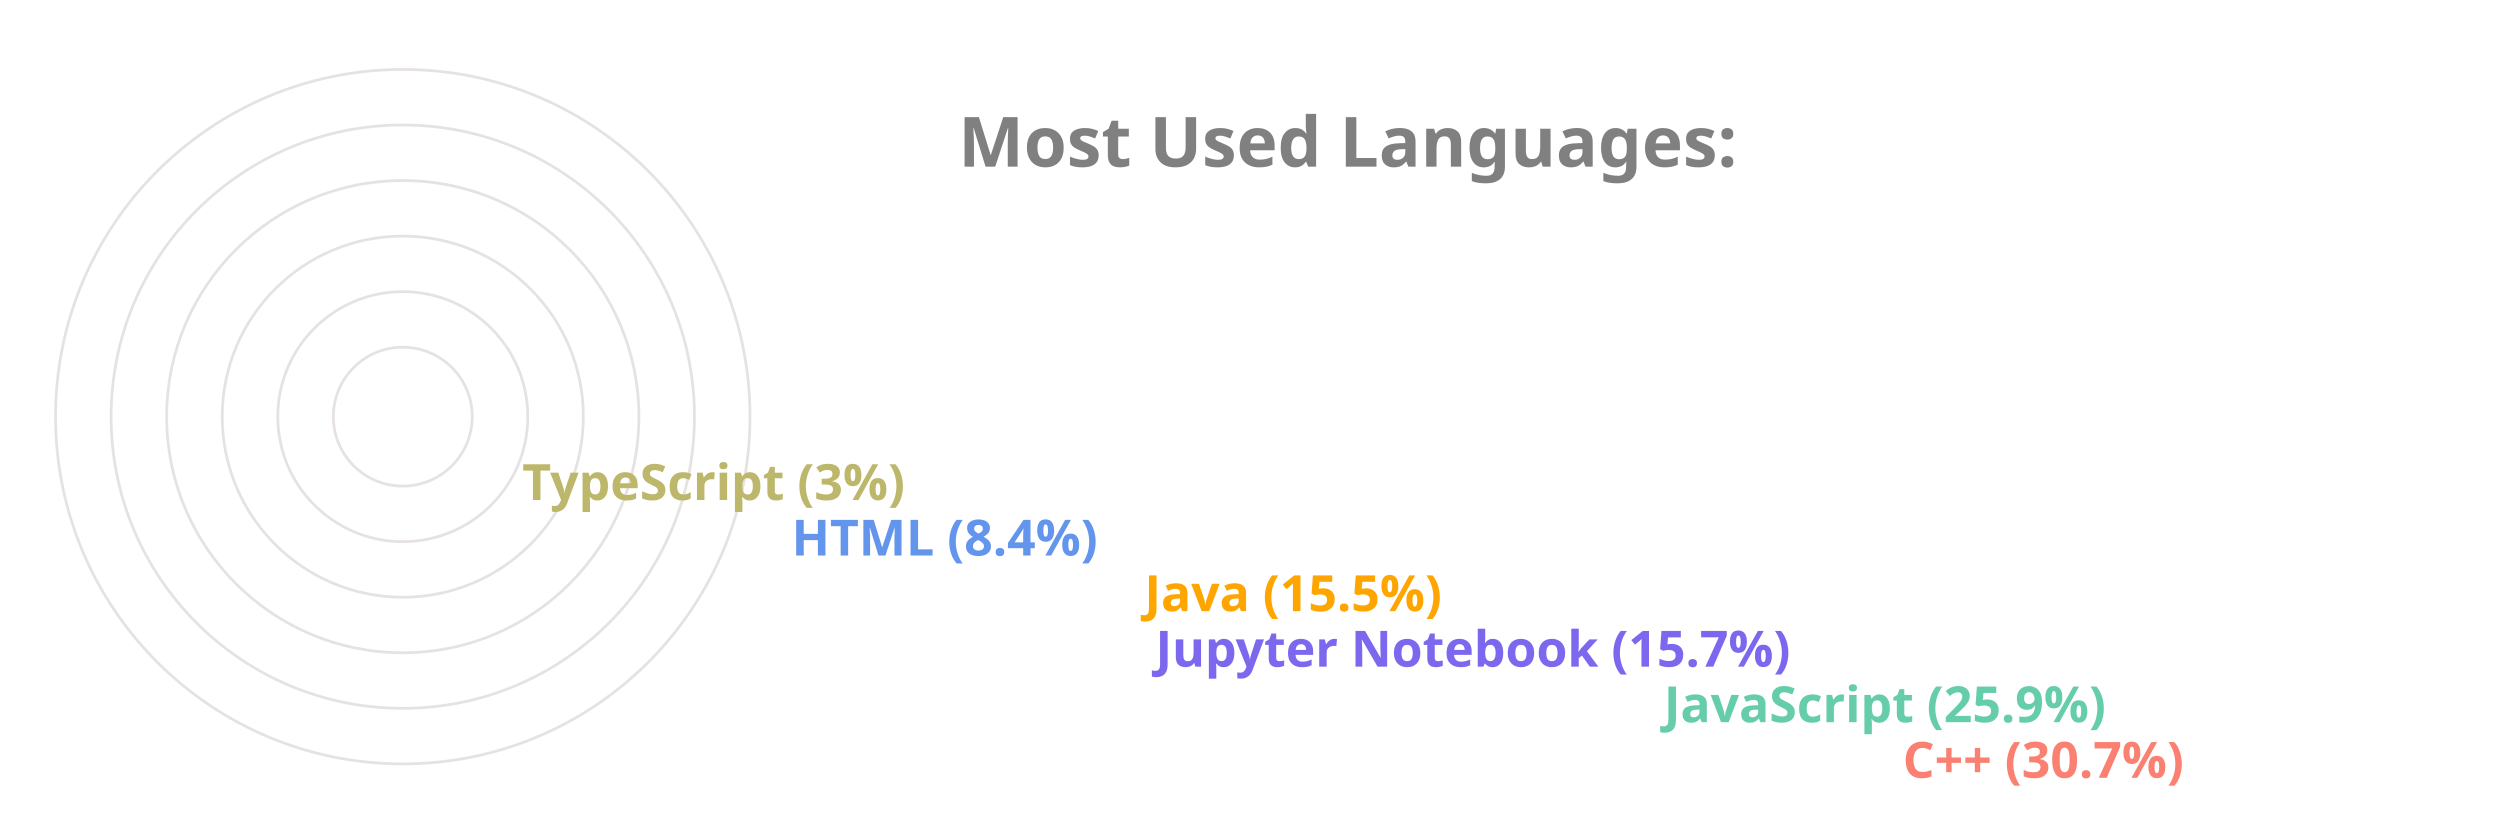
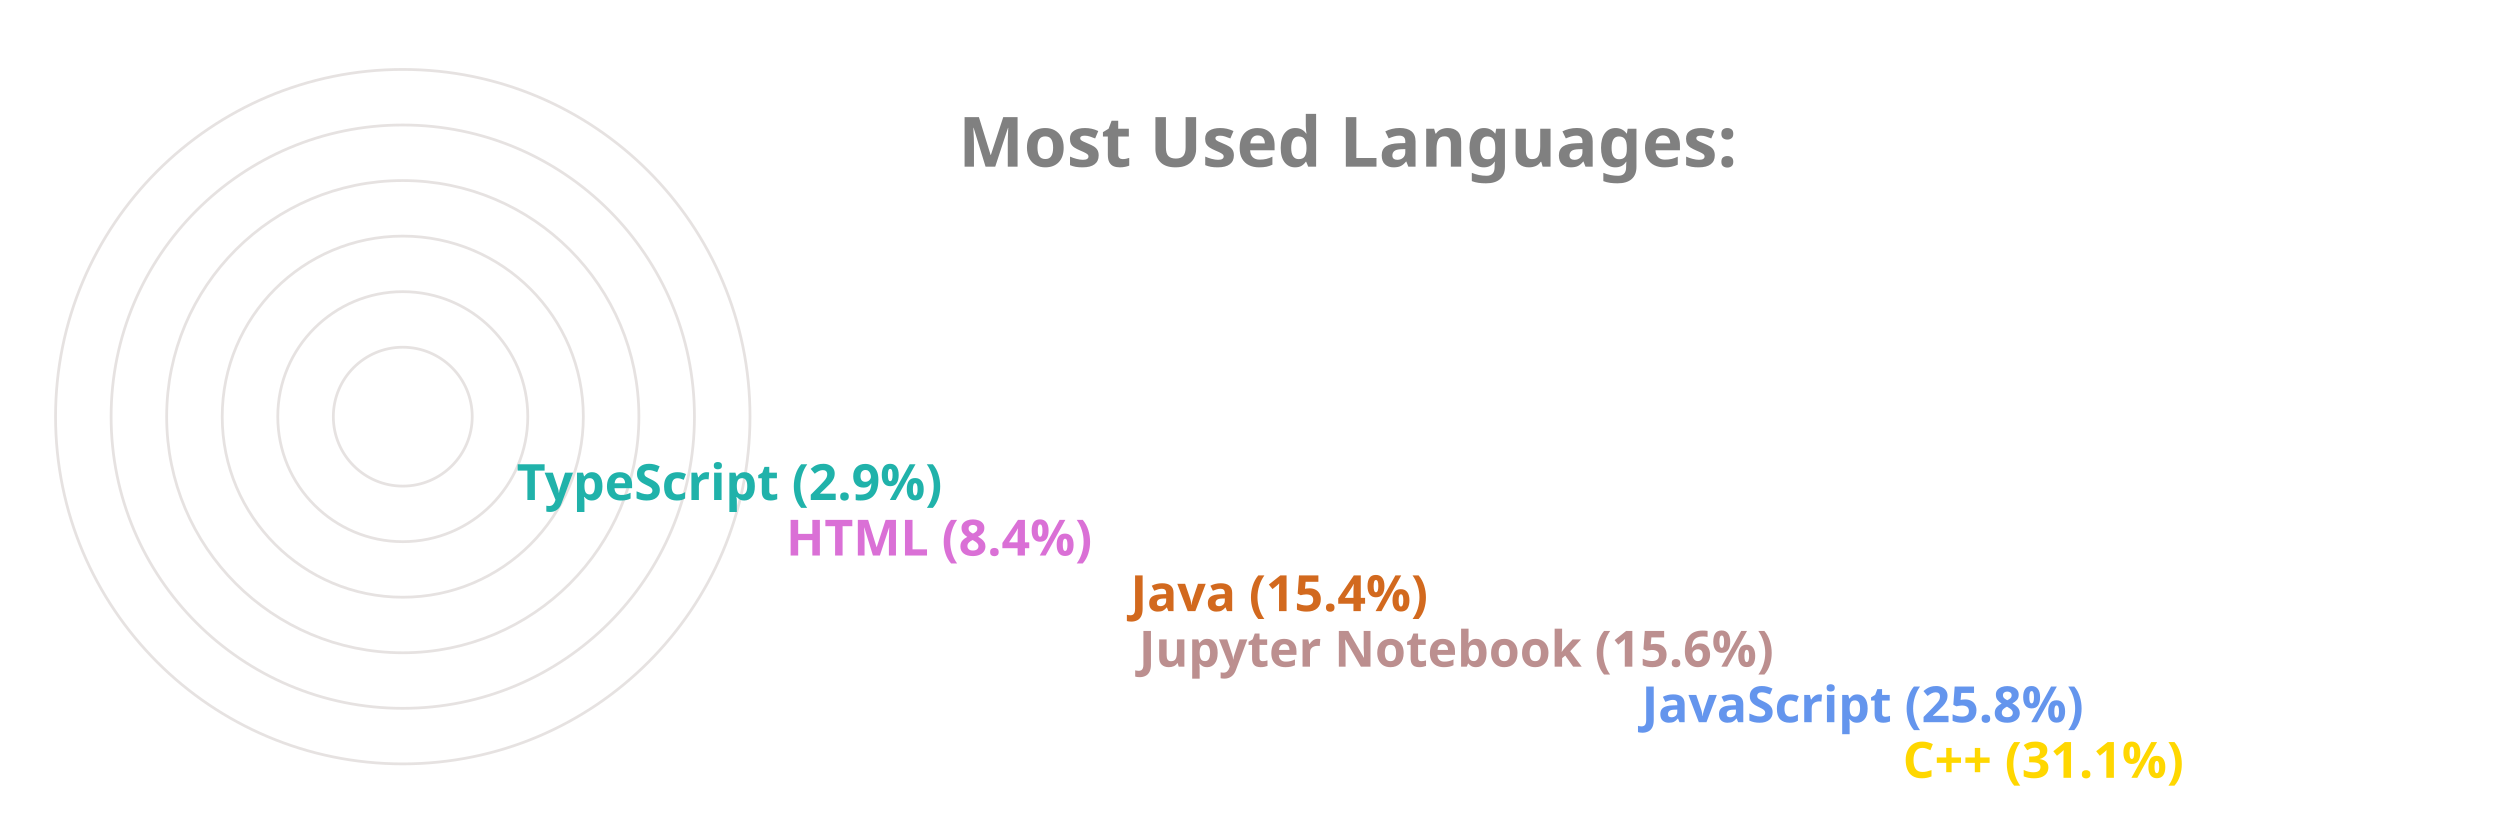
<svg xmlns="http://www.w3.org/2000/svg" viewBox="0 0 650 300" height="200px" width="600px">
  <style>
		.label {
			font: bold 25px sans-serif;
			color: #404040;
			-webkit-text-stroke: 1px white;
	  	}
		.name {
			font: bold 18px sans-serif;
			color: #404040;
	  	}

		.line {
			stroke-dasharray: 1000;
			stroke-dashoffset: 1000;
			animation: dash 3.5s ease-in-out forwards;	
			animation-iteration-count: infinite;
			animation-direction: alternate-reverse;
		}

		.path {
			stroke-dasharray: 1000;
			stroke-dashoffset: 1000;
			animation: dash 3.5s ease-in-out forwards;	
			animation-iteration-count: infinite;
			animation-direction: alternate-reverse;
		}
		  
		@keyframes dash {
			to {
				stroke-dashoffset: 0;
			}
		}

	</style>
  <g stroke="#E6E2E1" fill="none" stroke-width="1">
    <circle cx="20" cy="150" r="125" />
    <circle cx="20" cy="150" r="105" />
    <circle cx="20" cy="150" r="85" />
    <circle cx="20" cy="150" r="65" />
    <circle cx="20" cy="150" r="45" />
    <circle cx="20" cy="150" r="25" />
  </g>
  <g fill="none" stroke-width="20" class="line">
-     <line x2="550" y2="275" x1="20" y1="275" stroke="Salmon" />
-     <line x2="464" y2="255" x1="20" y1="255" stroke="MediumAquaMarine" />
-     <line x2="281" y2="235" x1="20" y1="235" stroke="MediumSlateBlue" />
-     <line x2="277" y2="215" x1="20" y1="215" stroke="Orange" />
-     <line x2="150" y2="195" x1="20" y1="195" stroke="CornflowerBlue" />
-     <line x2="53" y2="175" x1="20" y1="175" stroke="DarkKhaki" />
+     <line x2="550" y2="275" x1="20" y1="275" stroke="Gold" />
+     <line x2="456" y2="255" x1="20" y1="255" stroke="CornflowerBlue" />
+     <line x2="275" y2="235" x1="20" y1="235" stroke="RosyBrown" />
+     <line x2="272" y2="215" x1="20" y1="215" stroke="Chocolate" />
+     <line x2="148" y2="195" x1="20" y1="195" stroke="Orchid" />
+     <line x2="51" y2="175" x1="20" y1="175" stroke="LightSeaGreen" />
  </g>
  <g fill="none" stroke-width="20" stroke-linecap="round" class="path">
-     <path d="M 20 275 A 125 125 45 0 1 -87 85" stroke="Salmon" />
-     <path d="M 20 255 A 105 105 45 0 1 -74 103" stroke="MediumAquaMarine" />
-     <path d="M 20 235 A 85 85 45 0 1 -61 126" stroke="MediumSlateBlue" />
-     <path d="M 20 215 A 65 65 45 0 1 -42 132" stroke="Orange" />
-     <path d="M 20 195 A 45 45 45 0 1 -24 143" stroke="CornflowerBlue" />
-     <path d="M 20 175 A 25 25 45 0 1 -4 148" stroke="DarkKhaki" />
+     <path d="M 20 275 A 125 125 45 0 1 -87 85" stroke="Gold" />
+     <path d="M 20 255 A 105 105 45 0 1 -74 103" stroke="CornflowerBlue" />
+     <path d="M 20 235 A 85 85 45 0 1 -61 126" stroke="RosyBrown" />
+     <path d="M 20 215 A 65 65 45 0 1 -42 133" stroke="Chocolate" />
+     <path d="M 20 195 A 45 45 45 0 1 -24 143" stroke="Orchid" />
+     <path d="M 20 175 A 25 25 45 0 1 -4 148" stroke="LightSeaGreen" />
  </g>
  <g class="name">
-     <text x="560" y="280" fill="Salmon">C++ (30.7%)</text>
-     <text x="474" y="260" fill="MediumAquaMarine">JavaScript (25.9%)</text>
-     <text x="291" y="240" fill="MediumSlateBlue">Jupyter Notebook (15.7%)</text>
-     <text x="287" y="220" fill="Orange">Java (15.5%)</text>
-     <text x="160" y="200" fill="CornflowerBlue">HTML (8.4%)</text>
-     <text x="63" y="180" fill="DarkKhaki">TypeScript (3%)</text>
+     <text x="560" y="280" fill="Gold">C++ (31.1%)</text>
+     <text x="466" y="260" fill="CornflowerBlue">JavaScript (25.8%)</text>
+     <text x="285" y="240" fill="RosyBrown">Jupyter Notebook (15.6%)</text>
+     <text x="282" y="220" fill="Chocolate">Java (15.4%)</text>
+     <text x="158" y="200" fill="Orchid">HTML (8.4%)</text>
+     <text x="61" y="180" fill="LightSeaGreen">TypeScript (2.9%)</text>
  </g>
  <g class="label">
    <text x="220" y="60" fill="grey">Most Used Languages:</text>
  </g>
</svg>
